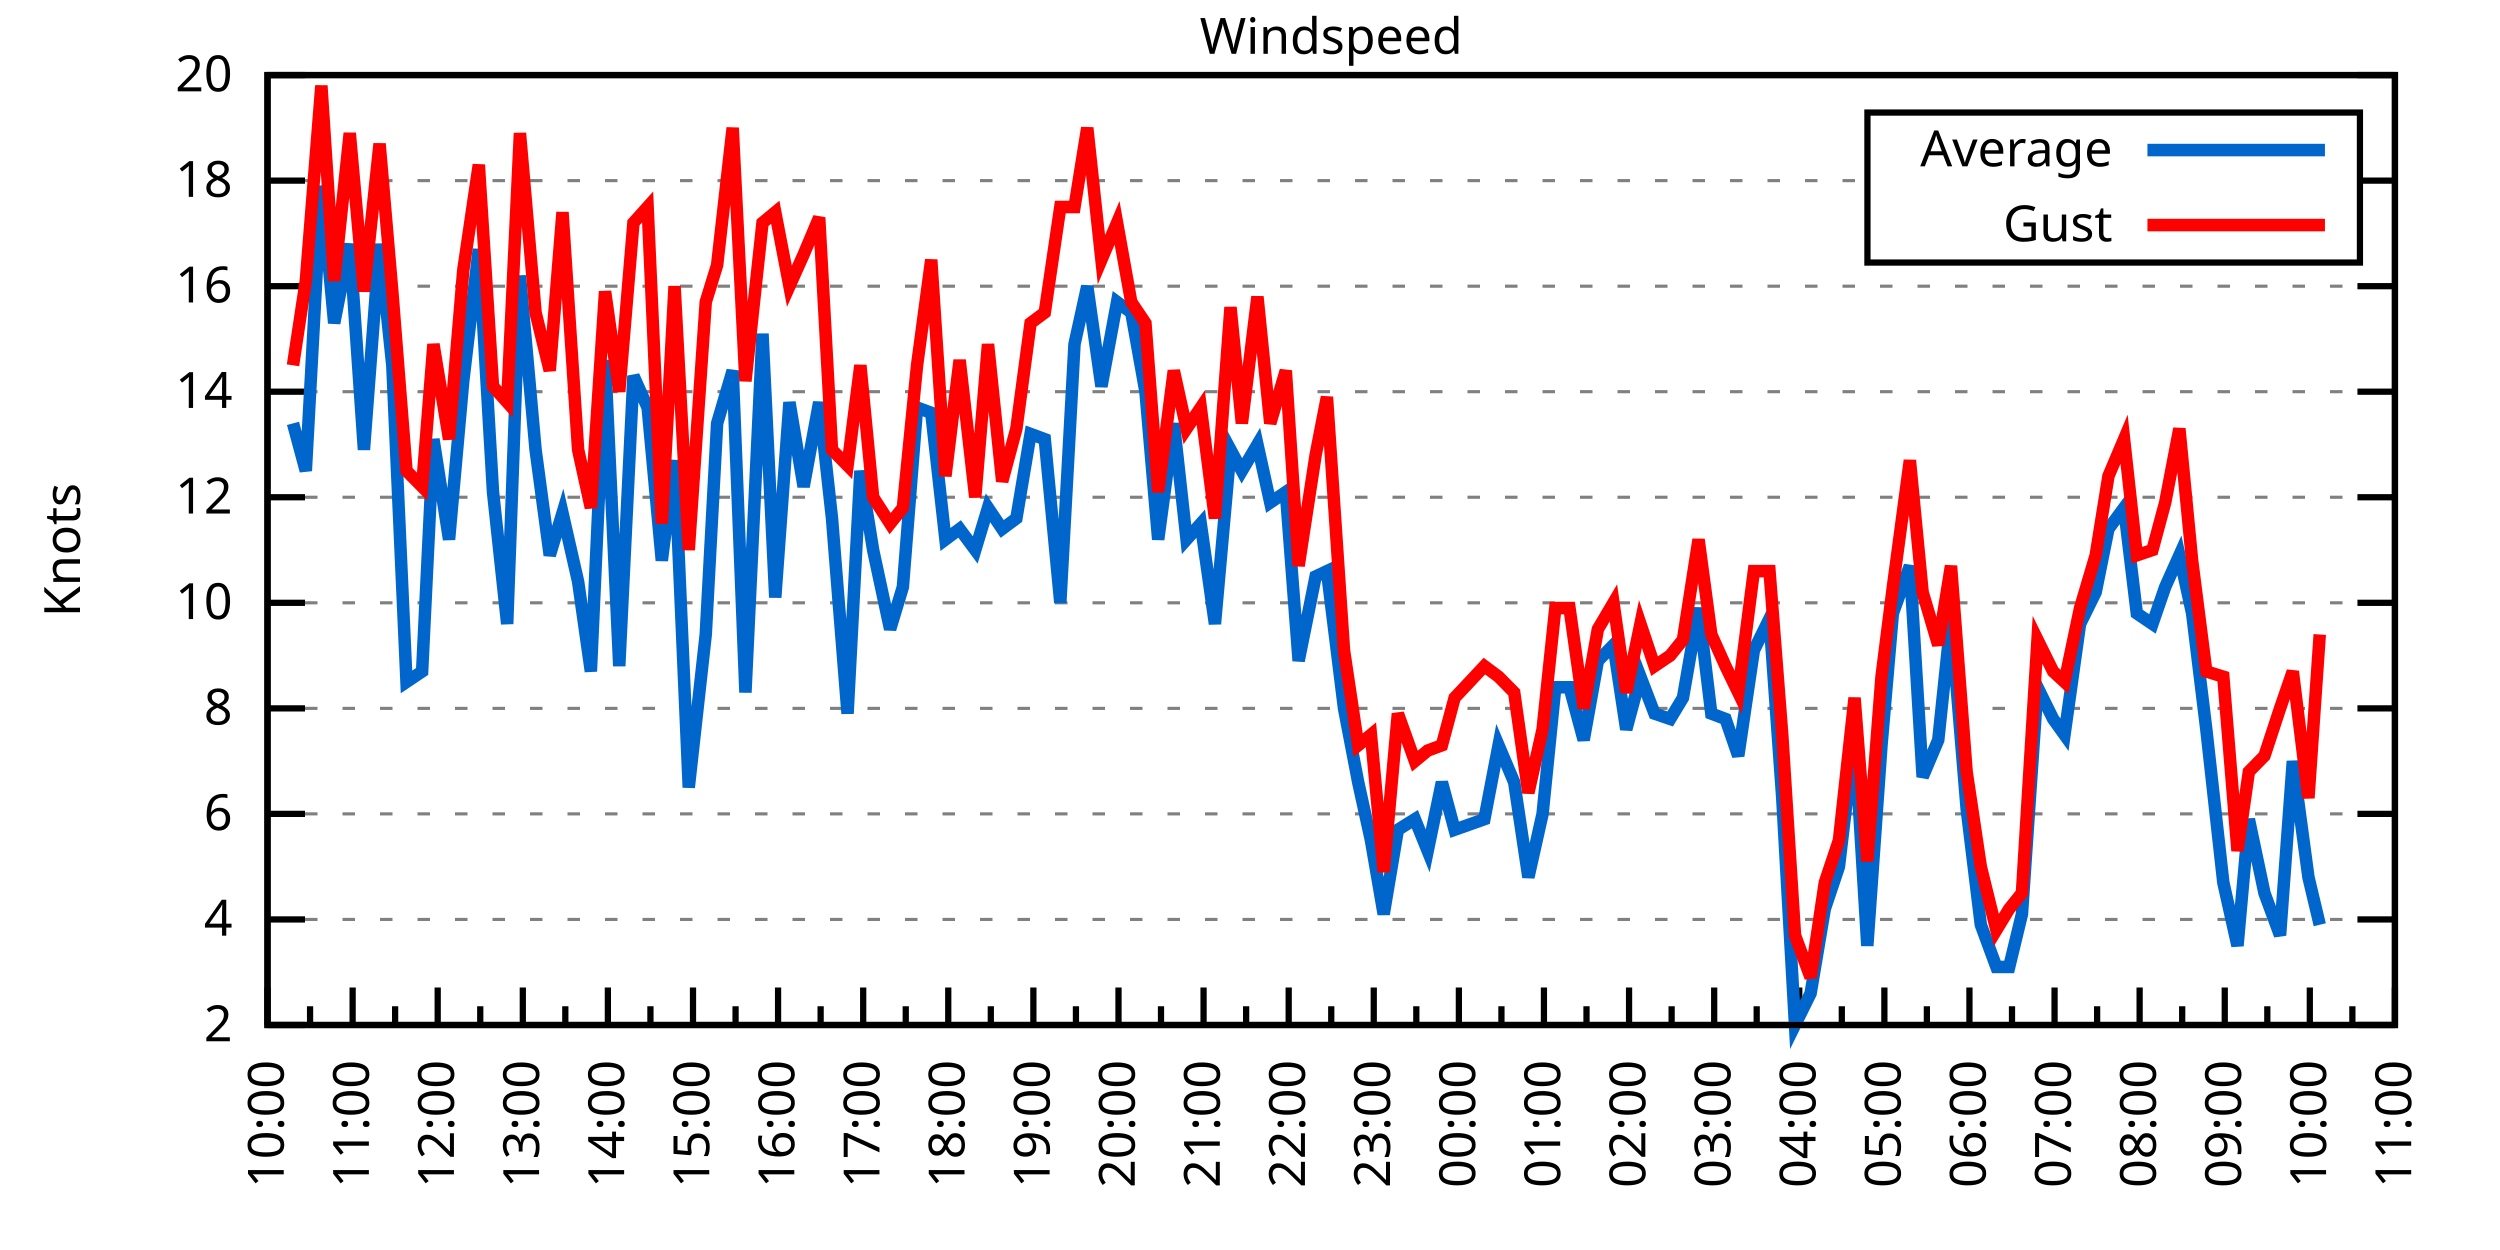
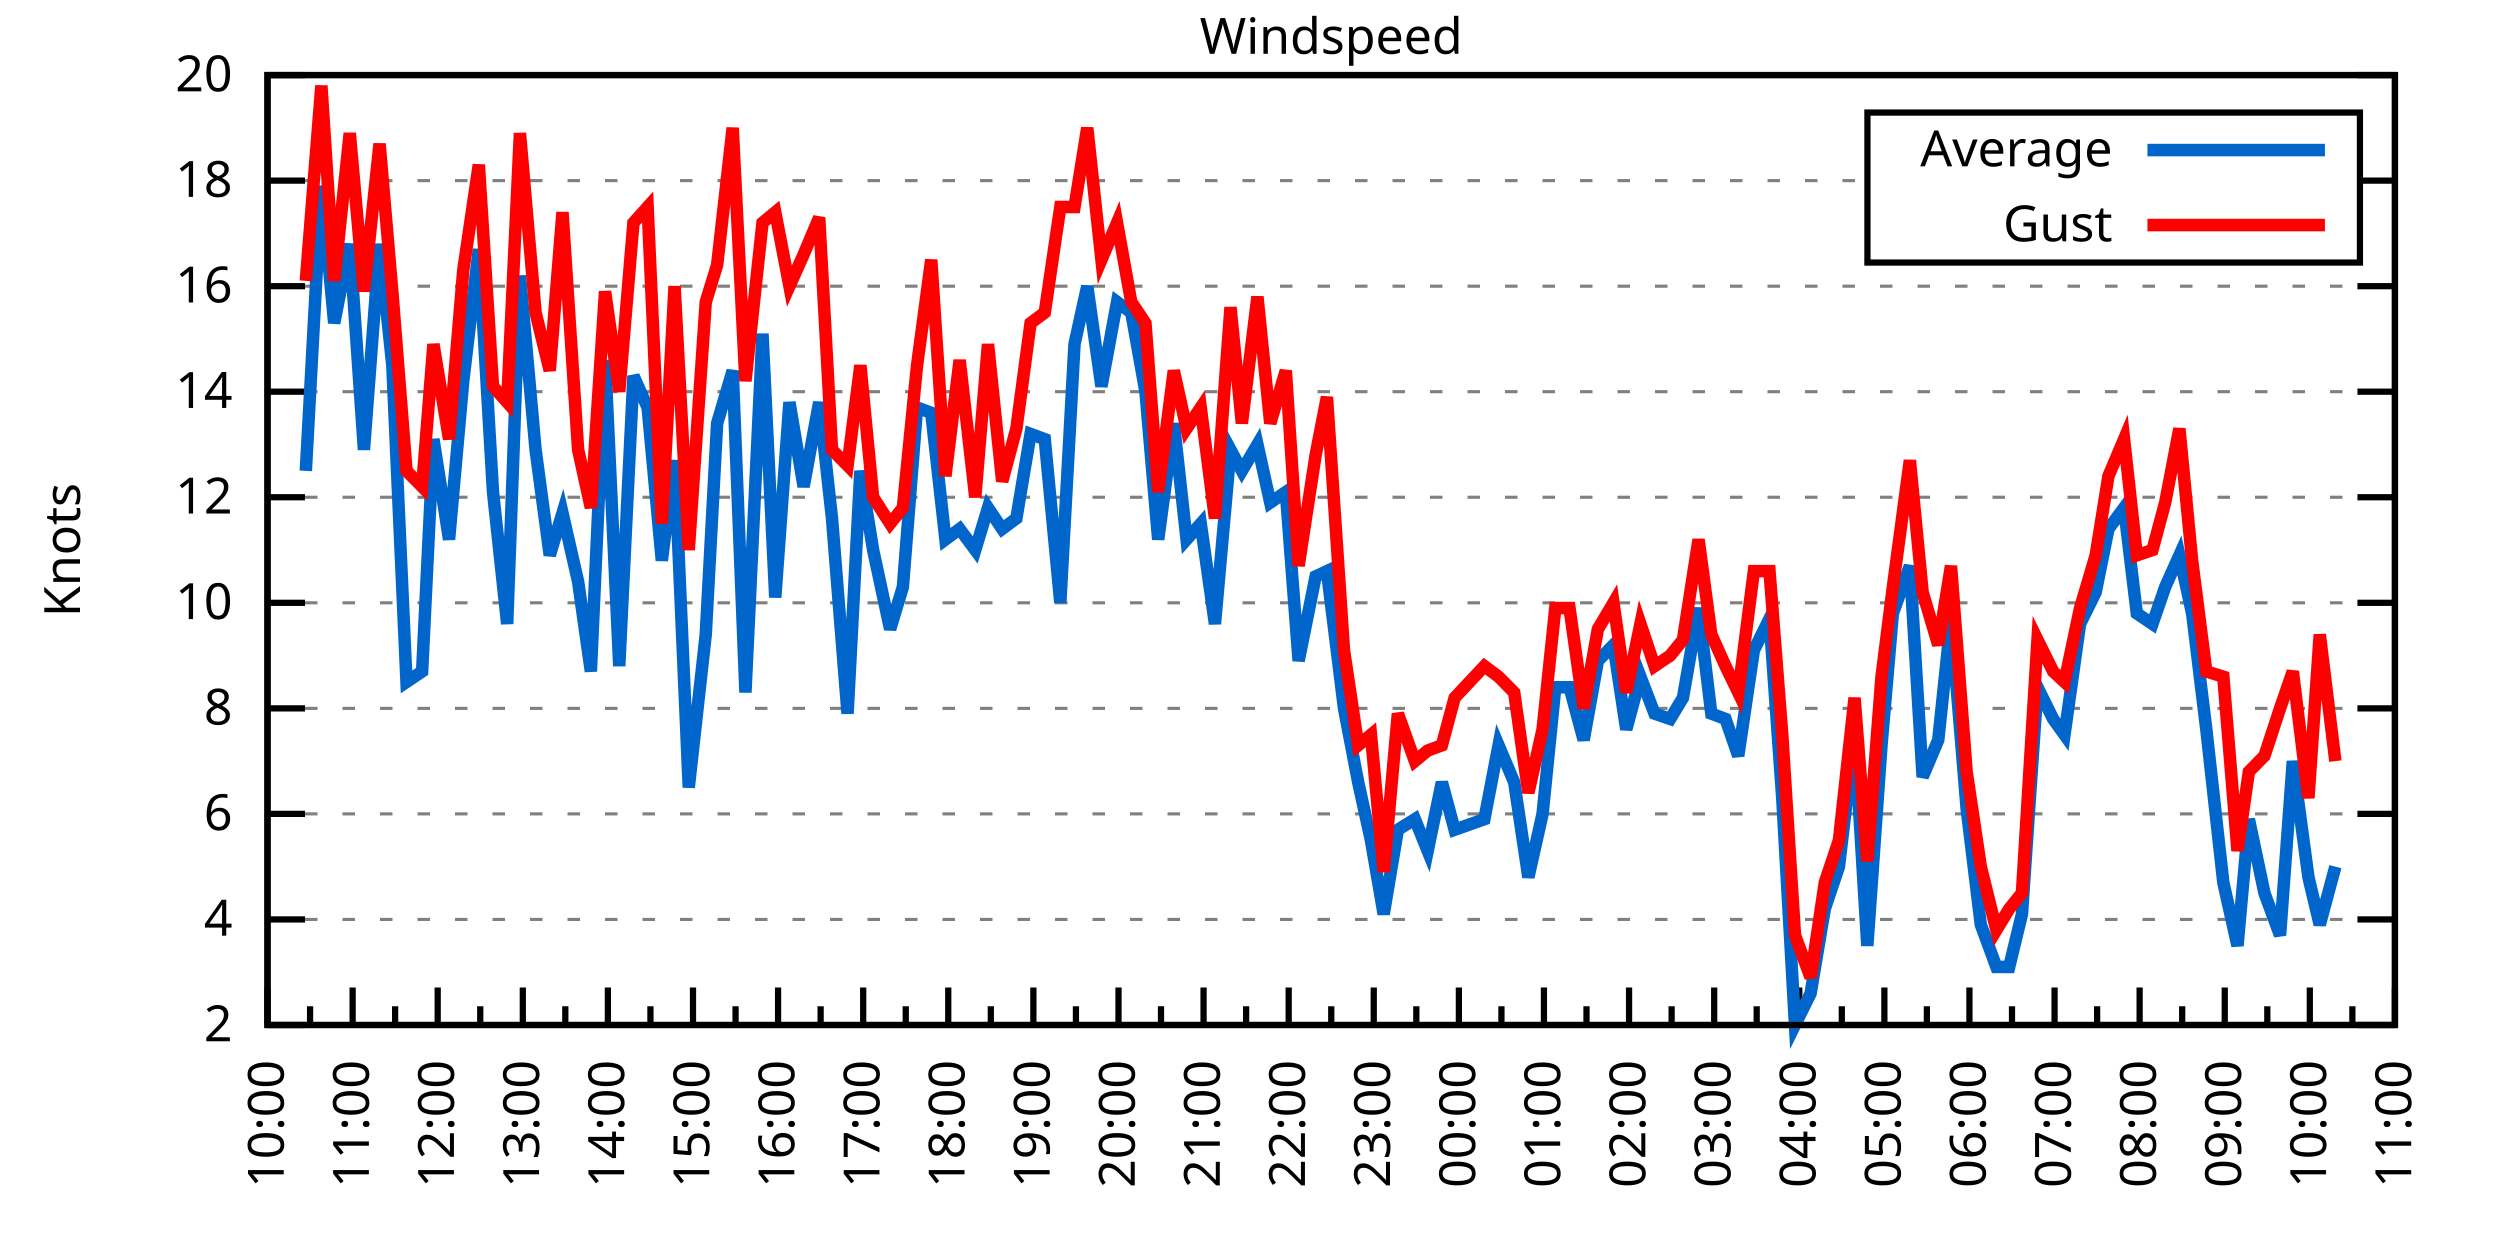
<svg xmlns="http://www.w3.org/2000/svg" xmlns:xlink="http://www.w3.org/1999/xlink" width="400" height="200" viewBox="0 0 400 200">
  <g id="gnuplot_canvas">
    <rect x="0" y="0" width="400" height="200" fill="none" />
    <defs>
      <circle id="gpDot" r="0.5" stroke-width="0.5" stroke="currentColor" />
      <path id="gpPt0" stroke-width="0.333" stroke="currentColor" d="M-1,0 h2 M0,-1 v2" />
      <path id="gpPt1" stroke-width="0.333" stroke="currentColor" d="M-1,-1 L1,1 M1,-1 L-1,1" />
      <path id="gpPt2" stroke-width="0.333" stroke="currentColor" d="M-1,0 L1,0 M0,-1 L0,1 M-1,-1 L1,1 M-1,1 L1,-1" />
      <rect id="gpPt3" stroke-width="0.333" stroke="currentColor" x="-1" y="-1" width="2" height="2" />
      <rect id="gpPt4" stroke-width="0.333" stroke="currentColor" fill="currentColor" x="-1" y="-1" width="2" height="2" />
      <circle id="gpPt5" stroke-width="0.333" stroke="currentColor" cx="0" cy="0" r="1" />
      <use xlink:href="#gpPt5" id="gpPt6" fill="currentColor" stroke="none" />
      <path id="gpPt7" stroke-width="0.333" stroke="currentColor" d="M0,-1.33 L-1.33,0.67 L1.33,0.67 z" />
      <use xlink:href="#gpPt7" id="gpPt8" fill="currentColor" stroke="none" />
      <use xlink:href="#gpPt7" id="gpPt9" stroke="currentColor" transform="rotate(180)" />
      <use xlink:href="#gpPt9" id="gpPt10" fill="currentColor" stroke="none" />
      <use xlink:href="#gpPt3" id="gpPt11" stroke="currentColor" transform="rotate(45)" />
      <use xlink:href="#gpPt11" id="gpPt12" fill="currentColor" stroke="none" />
      <path id="gpPt13" stroke-width="0.333" stroke="currentColor" d="M0,1.330 L1.265,0.411 L0.782,-1.067 L-0.782,-1.076 L-1.265,0.411 z" />
      <use xlink:href="#gpPt13" id="gpPt14" fill="currentColor" stroke="none" />
      <filter id="textbox" filterUnits="objectBoundingBox" x="0" y="0" height="1" width="1">
        <feFlood flood-color="white" flood-opacity="1" result="bgnd" />
        <feComposite in="SourceGraphic" in2="bgnd" operator="atop" />
      </filter>
      <filter id="greybox" filterUnits="objectBoundingBox" x="0" y="0" height="1" width="1">
        <feFlood flood-color="lightgrey" flood-opacity="1" result="grey" />
        <feComposite in="SourceGraphic" in2="grey" operator="atop" />
      </filter>
    </defs>
    <g fill="none" color="white" stroke="currentColor" stroke-width="1.00" stroke-linecap="butt" stroke-linejoin="miter">
</g>
    <g fill="none" color="black" stroke="currentColor" stroke-width="1.00" stroke-linecap="butt" stroke-linejoin="miter">
      <g stroke="none" shape-rendering="crispEdges">
        <polygon fill="rgb(255, 255, 255)" points="42.80,164.00 383.18,164.00 383.18,12.02 42.80,12.02 " />
      </g>
    </g>
    <g fill="none" color="black" stroke="currentColor" stroke-width="1.00" stroke-linecap="butt" stroke-linejoin="miter">
</g>
    <g fill="none" color="black" stroke="black" stroke-width="0.50" stroke-linecap="butt" stroke-linejoin="miter">
</g>
    <g fill="none" color="gray" stroke="currentColor" stroke-width="0.50" stroke-linecap="butt" stroke-linejoin="miter">
      <path stroke="gray" stroke-dasharray="2,4" class="gridline" d="M42.80,164.00 L383.19,164.00  " />
    </g>
    <g fill="none" color="gray" stroke="gray" stroke-width="1.00" stroke-linecap="butt" stroke-linejoin="miter">
</g>
    <g fill="none" color="black" stroke="currentColor" stroke-width="1.00" stroke-linecap="butt" stroke-linejoin="miter">
      <path stroke="black" d="M42.80,164.00 L48.80,164.00 M383.19,164.00 L377.19,164.00  " />
      <g transform="translate(37.20,166.60)" stroke="none" fill="black" font-family="Sans" font-size="8.00" text-anchor="end">
        <text>
          <tspan font-family="Sans"> 2</tspan>
        </text>
      </g>
    </g>
    <g fill="none" color="black" stroke="currentColor" stroke-width="1.00" stroke-linecap="butt" stroke-linejoin="miter">
</g>
    <g fill="none" color="black" stroke="black" stroke-width="0.50" stroke-linecap="butt" stroke-linejoin="miter">
</g>
    <g fill="none" color="gray" stroke="currentColor" stroke-width="0.50" stroke-linecap="butt" stroke-linejoin="miter">
      <path stroke="gray" stroke-dasharray="2,4" class="gridline" d="M42.80,147.11 L383.19,147.11  " />
    </g>
    <g fill="none" color="gray" stroke="gray" stroke-width="1.00" stroke-linecap="butt" stroke-linejoin="miter">
</g>
    <g fill="none" color="black" stroke="currentColor" stroke-width="1.00" stroke-linecap="butt" stroke-linejoin="miter">
      <path stroke="black" d="M42.80,147.11 L48.80,147.11 M383.19,147.11 L377.19,147.11  " />
      <g transform="translate(37.20,149.71)" stroke="none" fill="black" font-family="Sans" font-size="8.00" text-anchor="end">
        <text>
          <tspan font-family="Sans"> 4</tspan>
        </text>
      </g>
    </g>
    <g fill="none" color="black" stroke="currentColor" stroke-width="1.00" stroke-linecap="butt" stroke-linejoin="miter">
</g>
    <g fill="none" color="black" stroke="black" stroke-width="0.50" stroke-linecap="butt" stroke-linejoin="miter">
</g>
    <g fill="none" color="gray" stroke="currentColor" stroke-width="0.50" stroke-linecap="butt" stroke-linejoin="miter">
      <path stroke="gray" stroke-dasharray="2,4" class="gridline" d="M42.80,130.22 L383.19,130.22  " />
    </g>
    <g fill="none" color="gray" stroke="gray" stroke-width="1.00" stroke-linecap="butt" stroke-linejoin="miter">
</g>
    <g fill="none" color="black" stroke="currentColor" stroke-width="1.00" stroke-linecap="butt" stroke-linejoin="miter">
      <path stroke="black" d="M42.80,130.22 L48.80,130.22 M383.19,130.22 L377.19,130.22  " />
      <g transform="translate(37.20,132.82)" stroke="none" fill="black" font-family="Sans" font-size="8.00" text-anchor="end">
        <text>
          <tspan font-family="Sans"> 6</tspan>
        </text>
      </g>
    </g>
    <g fill="none" color="black" stroke="currentColor" stroke-width="1.00" stroke-linecap="butt" stroke-linejoin="miter">
</g>
    <g fill="none" color="black" stroke="black" stroke-width="0.50" stroke-linecap="butt" stroke-linejoin="miter">
</g>
    <g fill="none" color="gray" stroke="currentColor" stroke-width="0.50" stroke-linecap="butt" stroke-linejoin="miter">
      <path stroke="gray" stroke-dasharray="2,4" class="gridline" d="M42.80,113.34 L383.19,113.34  " />
    </g>
    <g fill="none" color="gray" stroke="gray" stroke-width="1.00" stroke-linecap="butt" stroke-linejoin="miter">
</g>
    <g fill="none" color="black" stroke="currentColor" stroke-width="1.00" stroke-linecap="butt" stroke-linejoin="miter">
      <path stroke="black" d="M42.80,113.34 L48.80,113.34 M383.19,113.34 L377.19,113.34  " />
      <g transform="translate(37.20,115.94)" stroke="none" fill="black" font-family="Sans" font-size="8.00" text-anchor="end">
        <text>
          <tspan font-family="Sans"> 8</tspan>
        </text>
      </g>
    </g>
    <g fill="none" color="black" stroke="currentColor" stroke-width="1.00" stroke-linecap="butt" stroke-linejoin="miter">
</g>
    <g fill="none" color="black" stroke="black" stroke-width="0.50" stroke-linecap="butt" stroke-linejoin="miter">
</g>
    <g fill="none" color="gray" stroke="currentColor" stroke-width="0.50" stroke-linecap="butt" stroke-linejoin="miter">
      <path stroke="gray" stroke-dasharray="2,4" class="gridline" d="M42.80,96.45 L383.19,96.45  " />
    </g>
    <g fill="none" color="gray" stroke="gray" stroke-width="1.00" stroke-linecap="butt" stroke-linejoin="miter">
</g>
    <g fill="none" color="black" stroke="currentColor" stroke-width="1.00" stroke-linecap="butt" stroke-linejoin="miter">
      <path stroke="black" d="M42.80,96.45 L48.80,96.45 M383.19,96.45 L377.19,96.45  " />
      <g transform="translate(37.20,99.05)" stroke="none" fill="black" font-family="Sans" font-size="8.00" text-anchor="end">
        <text>
          <tspan font-family="Sans"> 10</tspan>
        </text>
      </g>
    </g>
    <g fill="none" color="black" stroke="currentColor" stroke-width="1.00" stroke-linecap="butt" stroke-linejoin="miter">
</g>
    <g fill="none" color="black" stroke="black" stroke-width="0.50" stroke-linecap="butt" stroke-linejoin="miter">
</g>
    <g fill="none" color="gray" stroke="currentColor" stroke-width="0.50" stroke-linecap="butt" stroke-linejoin="miter">
      <path stroke="gray" stroke-dasharray="2,4" class="gridline" d="M42.80,79.56 L383.19,79.56  " />
    </g>
    <g fill="none" color="gray" stroke="gray" stroke-width="1.00" stroke-linecap="butt" stroke-linejoin="miter">
</g>
    <g fill="none" color="black" stroke="currentColor" stroke-width="1.00" stroke-linecap="butt" stroke-linejoin="miter">
      <path stroke="black" d="M42.80,79.56 L48.80,79.56 M383.19,79.56 L377.19,79.56  " />
      <g transform="translate(37.20,82.16)" stroke="none" fill="black" font-family="Sans" font-size="8.00" text-anchor="end">
        <text>
          <tspan font-family="Sans"> 12</tspan>
        </text>
      </g>
    </g>
    <g fill="none" color="black" stroke="currentColor" stroke-width="1.00" stroke-linecap="butt" stroke-linejoin="miter">
</g>
    <g fill="none" color="black" stroke="black" stroke-width="0.50" stroke-linecap="butt" stroke-linejoin="miter">
</g>
    <g fill="none" color="gray" stroke="currentColor" stroke-width="0.50" stroke-linecap="butt" stroke-linejoin="miter">
      <path stroke="gray" stroke-dasharray="2,4" class="gridline" d="M42.80,62.67 L383.19,62.67  " />
    </g>
    <g fill="none" color="gray" stroke="gray" stroke-width="1.00" stroke-linecap="butt" stroke-linejoin="miter">
</g>
    <g fill="none" color="black" stroke="currentColor" stroke-width="1.00" stroke-linecap="butt" stroke-linejoin="miter">
      <path stroke="black" d="M42.80,62.67 L48.80,62.67 M383.19,62.67 L377.19,62.67  " />
      <g transform="translate(37.20,65.27)" stroke="none" fill="black" font-family="Sans" font-size="8.00" text-anchor="end">
        <text>
          <tspan font-family="Sans"> 14</tspan>
        </text>
      </g>
    </g>
    <g fill="none" color="black" stroke="currentColor" stroke-width="1.00" stroke-linecap="butt" stroke-linejoin="miter">
</g>
    <g fill="none" color="black" stroke="black" stroke-width="0.50" stroke-linecap="butt" stroke-linejoin="miter">
</g>
    <g fill="none" color="gray" stroke="currentColor" stroke-width="0.50" stroke-linecap="butt" stroke-linejoin="miter">
      <path stroke="gray" stroke-dasharray="2,4" class="gridline" d="M42.80,45.79 L383.19,45.79  " />
    </g>
    <g fill="none" color="gray" stroke="gray" stroke-width="1.00" stroke-linecap="butt" stroke-linejoin="miter">
</g>
    <g fill="none" color="black" stroke="currentColor" stroke-width="1.00" stroke-linecap="butt" stroke-linejoin="miter">
      <path stroke="black" d="M42.80,45.79 L48.80,45.79 M383.19,45.79 L377.19,45.79  " />
      <g transform="translate(37.20,48.39)" stroke="none" fill="black" font-family="Sans" font-size="8.00" text-anchor="end">
        <text>
          <tspan font-family="Sans"> 16</tspan>
        </text>
      </g>
    </g>
    <g fill="none" color="black" stroke="currentColor" stroke-width="1.00" stroke-linecap="butt" stroke-linejoin="miter">
</g>
    <g fill="none" color="black" stroke="black" stroke-width="0.50" stroke-linecap="butt" stroke-linejoin="miter">
</g>
    <g fill="none" color="gray" stroke="currentColor" stroke-width="0.50" stroke-linecap="butt" stroke-linejoin="miter">
      <path stroke="gray" stroke-dasharray="2,4" class="gridline" d="M42.80,28.90 L298.79,28.90 M377.59,28.90 L383.19,28.90  " />
    </g>
    <g fill="none" color="gray" stroke="gray" stroke-width="1.00" stroke-linecap="butt" stroke-linejoin="miter">
</g>
    <g fill="none" color="black" stroke="currentColor" stroke-width="1.00" stroke-linecap="butt" stroke-linejoin="miter">
      <path stroke="black" d="M42.80,28.90 L48.80,28.90 M383.19,28.90 L377.19,28.90  " />
      <g transform="translate(37.20,31.50)" stroke="none" fill="black" font-family="Sans" font-size="8.00" text-anchor="end">
        <text>
          <tspan font-family="Sans"> 18</tspan>
        </text>
      </g>
    </g>
    <g fill="none" color="black" stroke="currentColor" stroke-width="1.00" stroke-linecap="butt" stroke-linejoin="miter">
</g>
    <g fill="none" color="black" stroke="black" stroke-width="0.50" stroke-linecap="butt" stroke-linejoin="miter">
</g>
    <g fill="none" color="gray" stroke="currentColor" stroke-width="0.50" stroke-linecap="butt" stroke-linejoin="miter">
      <path stroke="gray" stroke-dasharray="2,4" class="gridline" d="M42.80,12.01 L383.19,12.01  " />
    </g>
    <g fill="none" color="gray" stroke="gray" stroke-width="1.00" stroke-linecap="butt" stroke-linejoin="miter">
</g>
    <g fill="none" color="black" stroke="currentColor" stroke-width="1.00" stroke-linecap="butt" stroke-linejoin="miter">
      <path stroke="black" d="M42.80,12.01 L48.80,12.01 M383.19,12.01 L377.19,12.01  " />
      <g transform="translate(37.20,14.61)" stroke="none" fill="black" font-family="Sans" font-size="8.00" text-anchor="end">
        <text>
          <tspan font-family="Sans"> 20</tspan>
        </text>
      </g>
    </g>
    <g fill="none" color="black" stroke="currentColor" stroke-width="1.00" stroke-linecap="butt" stroke-linejoin="miter">
      <path stroke="black" d="M42.80,164.00 L42.80,158.00  " />
      <g transform="translate(45.40,169.60) rotate(270)" stroke="none" fill="black" font-family="Sans" font-size="8.00" text-anchor="end">
        <text>
          <tspan font-family="Sans">10:00</tspan>
        </text>
      </g>
    </g>
    <g fill="none" color="black" stroke="currentColor" stroke-width="1.00" stroke-linecap="butt" stroke-linejoin="miter">
      <path stroke="black" d="M49.61,164.00 L49.61,161.00 M56.42,164.00 L56.42,158.00  " />
      <g transform="translate(59.02,169.60) rotate(270)" stroke="none" fill="black" font-family="Sans" font-size="8.00" text-anchor="end">
        <text>
          <tspan font-family="Sans">11:00</tspan>
        </text>
      </g>
    </g>
    <g fill="none" color="black" stroke="currentColor" stroke-width="1.00" stroke-linecap="butt" stroke-linejoin="miter">
      <path stroke="black" d="M63.22,164.00 L63.22,161.00 M70.03,164.00 L70.03,158.00  " />
      <g transform="translate(72.63,169.60) rotate(270)" stroke="none" fill="black" font-family="Sans" font-size="8.00" text-anchor="end">
        <text>
          <tspan font-family="Sans">12:00</tspan>
        </text>
      </g>
    </g>
    <g fill="none" color="black" stroke="currentColor" stroke-width="1.00" stroke-linecap="butt" stroke-linejoin="miter">
      <path stroke="black" d="M76.84,164.00 L76.84,161.00 M83.65,164.00 L83.65,158.00  " />
      <g transform="translate(86.25,169.60) rotate(270)" stroke="none" fill="black" font-family="Sans" font-size="8.00" text-anchor="end">
        <text>
          <tspan font-family="Sans">13:00</tspan>
        </text>
      </g>
    </g>
    <g fill="none" color="black" stroke="currentColor" stroke-width="1.00" stroke-linecap="butt" stroke-linejoin="miter">
      <path stroke="black" d="M90.45,164.00 L90.45,161.00 M97.26,164.00 L97.26,158.00  " />
      <g transform="translate(99.86,169.60) rotate(270)" stroke="none" fill="black" font-family="Sans" font-size="8.00" text-anchor="end">
        <text>
          <tspan font-family="Sans">14:00</tspan>
        </text>
      </g>
    </g>
    <g fill="none" color="black" stroke="currentColor" stroke-width="1.00" stroke-linecap="butt" stroke-linejoin="miter">
      <path stroke="black" d="M104.07,164.00 L104.07,161.00 M110.88,164.00 L110.88,158.00  " />
      <g transform="translate(113.48,169.60) rotate(270)" stroke="none" fill="black" font-family="Sans" font-size="8.00" text-anchor="end">
        <text>
          <tspan font-family="Sans">15:00</tspan>
        </text>
      </g>
    </g>
    <g fill="none" color="black" stroke="currentColor" stroke-width="1.00" stroke-linecap="butt" stroke-linejoin="miter">
      <path stroke="black" d="M117.69,164.00 L117.69,161.00 M124.49,164.00 L124.49,158.00  " />
      <g transform="translate(127.09,169.60) rotate(270)" stroke="none" fill="black" font-family="Sans" font-size="8.00" text-anchor="end">
        <text>
          <tspan font-family="Sans">16:00</tspan>
        </text>
      </g>
    </g>
    <g fill="none" color="black" stroke="currentColor" stroke-width="1.00" stroke-linecap="butt" stroke-linejoin="miter">
      <path stroke="black" d="M131.30,164.00 L131.30,161.00 M138.11,164.00 L138.11,158.00  " />
      <g transform="translate(140.71,169.60) rotate(270)" stroke="none" fill="black" font-family="Sans" font-size="8.00" text-anchor="end">
        <text>
          <tspan font-family="Sans">17:00</tspan>
        </text>
      </g>
    </g>
    <g fill="none" color="black" stroke="currentColor" stroke-width="1.00" stroke-linecap="butt" stroke-linejoin="miter">
      <path stroke="black" d="M144.92,164.00 L144.92,161.00 M151.72,164.00 L151.72,158.00  " />
      <g transform="translate(154.32,169.60) rotate(270)" stroke="none" fill="black" font-family="Sans" font-size="8.00" text-anchor="end">
        <text>
          <tspan font-family="Sans">18:00</tspan>
        </text>
      </g>
    </g>
    <g fill="none" color="black" stroke="currentColor" stroke-width="1.00" stroke-linecap="butt" stroke-linejoin="miter">
      <path stroke="black" d="M158.53,164.00 L158.53,161.00 M165.34,164.00 L165.34,158.00  " />
      <g transform="translate(167.94,169.60) rotate(270)" stroke="none" fill="black" font-family="Sans" font-size="8.00" text-anchor="end">
        <text>
          <tspan font-family="Sans">19:00</tspan>
        </text>
      </g>
    </g>
    <g fill="none" color="black" stroke="currentColor" stroke-width="1.00" stroke-linecap="butt" stroke-linejoin="miter">
      <path stroke="black" d="M172.15,164.00 L172.15,161.00 M178.96,164.00 L178.96,158.00  " />
      <g transform="translate(181.56,169.60) rotate(270)" stroke="none" fill="black" font-family="Sans" font-size="8.00" text-anchor="end">
        <text>
          <tspan font-family="Sans">20:00</tspan>
        </text>
      </g>
    </g>
    <g fill="none" color="black" stroke="currentColor" stroke-width="1.00" stroke-linecap="butt" stroke-linejoin="miter">
      <path stroke="black" d="M185.76,164.00 L185.76,161.00 M192.57,164.00 L192.57,158.00  " />
      <g transform="translate(195.17,169.60) rotate(270)" stroke="none" fill="black" font-family="Sans" font-size="8.00" text-anchor="end">
        <text>
          <tspan font-family="Sans">21:00</tspan>
        </text>
      </g>
    </g>
    <g fill="none" color="black" stroke="currentColor" stroke-width="1.00" stroke-linecap="butt" stroke-linejoin="miter">
      <path stroke="black" d="M199.38,164.00 L199.38,161.00 M206.19,164.00 L206.19,158.00  " />
      <g transform="translate(208.79,169.60) rotate(270)" stroke="none" fill="black" font-family="Sans" font-size="8.00" text-anchor="end">
        <text>
          <tspan font-family="Sans">22:00</tspan>
        </text>
      </g>
    </g>
    <g fill="none" color="black" stroke="currentColor" stroke-width="1.00" stroke-linecap="butt" stroke-linejoin="miter">
      <path stroke="black" d="M213.00,164.00 L213.00,161.00 M219.80,164.00 L219.80,158.00  " />
      <g transform="translate(222.40,169.60) rotate(270)" stroke="none" fill="black" font-family="Sans" font-size="8.00" text-anchor="end">
        <text>
          <tspan font-family="Sans">23:00</tspan>
        </text>
      </g>
    </g>
    <g fill="none" color="black" stroke="currentColor" stroke-width="1.00" stroke-linecap="butt" stroke-linejoin="miter">
      <path stroke="black" d="M226.61,164.00 L226.61,161.00 M233.42,164.00 L233.42,158.00  " />
      <g transform="translate(236.02,169.60) rotate(270)" stroke="none" fill="black" font-family="Sans" font-size="8.00" text-anchor="end">
        <text>
          <tspan font-family="Sans">00:00</tspan>
        </text>
      </g>
    </g>
    <g fill="none" color="black" stroke="currentColor" stroke-width="1.00" stroke-linecap="butt" stroke-linejoin="miter">
      <path stroke="black" d="M240.23,164.00 L240.23,161.00 M247.03,164.00 L247.03,158.00  " />
      <g transform="translate(249.63,169.60) rotate(270)" stroke="none" fill="black" font-family="Sans" font-size="8.00" text-anchor="end">
        <text>
          <tspan font-family="Sans">01:00</tspan>
        </text>
      </g>
    </g>
    <g fill="none" color="black" stroke="currentColor" stroke-width="1.00" stroke-linecap="butt" stroke-linejoin="miter">
      <path stroke="black" d="M253.84,164.00 L253.84,161.00 M260.65,164.00 L260.65,158.00  " />
      <g transform="translate(263.25,169.60) rotate(270)" stroke="none" fill="black" font-family="Sans" font-size="8.00" text-anchor="end">
        <text>
          <tspan font-family="Sans">02:00</tspan>
        </text>
      </g>
    </g>
    <g fill="none" color="black" stroke="currentColor" stroke-width="1.00" stroke-linecap="butt" stroke-linejoin="miter">
      <path stroke="black" d="M267.46,164.00 L267.46,161.00 M274.27,164.00 L274.27,158.00  " />
      <g transform="translate(276.87,169.60) rotate(270)" stroke="none" fill="black" font-family="Sans" font-size="8.00" text-anchor="end">
        <text>
          <tspan font-family="Sans">03:00</tspan>
        </text>
      </g>
    </g>
    <g fill="none" color="black" stroke="currentColor" stroke-width="1.00" stroke-linecap="butt" stroke-linejoin="miter">
      <path stroke="black" d="M281.07,164.00 L281.07,161.00 M287.88,164.00 L287.88,158.00  " />
      <g transform="translate(290.48,169.60) rotate(270)" stroke="none" fill="black" font-family="Sans" font-size="8.00" text-anchor="end">
        <text>
          <tspan font-family="Sans">04:00</tspan>
        </text>
      </g>
    </g>
    <g fill="none" color="black" stroke="currentColor" stroke-width="1.00" stroke-linecap="butt" stroke-linejoin="miter">
      <path stroke="black" d="M294.69,164.00 L294.69,161.00 M301.50,164.00 L301.50,158.00  " />
      <g transform="translate(304.10,169.60) rotate(270)" stroke="none" fill="black" font-family="Sans" font-size="8.00" text-anchor="end">
        <text>
          <tspan font-family="Sans">05:00</tspan>
        </text>
      </g>
    </g>
    <g fill="none" color="black" stroke="currentColor" stroke-width="1.00" stroke-linecap="butt" stroke-linejoin="miter">
      <path stroke="black" d="M308.30,164.00 L308.30,161.00 M315.11,164.00 L315.11,158.00  " />
      <g transform="translate(317.71,169.60) rotate(270)" stroke="none" fill="black" font-family="Sans" font-size="8.00" text-anchor="end">
        <text>
          <tspan font-family="Sans">06:00</tspan>
        </text>
      </g>
    </g>
    <g fill="none" color="black" stroke="currentColor" stroke-width="1.00" stroke-linecap="butt" stroke-linejoin="miter">
      <path stroke="black" d="M321.92,164.00 L321.92,161.00 M328.73,164.00 L328.73,158.00  " />
      <g transform="translate(331.33,169.60) rotate(270)" stroke="none" fill="black" font-family="Sans" font-size="8.00" text-anchor="end">
        <text>
          <tspan font-family="Sans">07:00</tspan>
        </text>
      </g>
    </g>
    <g fill="none" color="black" stroke="currentColor" stroke-width="1.00" stroke-linecap="butt" stroke-linejoin="miter">
      <path stroke="black" d="M335.54,164.00 L335.54,161.00 M342.34,164.00 L342.34,158.00  " />
      <g transform="translate(344.94,169.60) rotate(270)" stroke="none" fill="black" font-family="Sans" font-size="8.00" text-anchor="end">
        <text>
          <tspan font-family="Sans">08:00</tspan>
        </text>
      </g>
    </g>
    <g fill="none" color="black" stroke="currentColor" stroke-width="1.00" stroke-linecap="butt" stroke-linejoin="miter">
      <path stroke="black" d="M349.15,164.00 L349.15,161.00 M355.96,164.00 L355.96,158.00  " />
      <g transform="translate(358.56,169.60) rotate(270)" stroke="none" fill="black" font-family="Sans" font-size="8.00" text-anchor="end">
        <text>
          <tspan font-family="Sans">09:00</tspan>
        </text>
      </g>
    </g>
    <g fill="none" color="black" stroke="currentColor" stroke-width="1.00" stroke-linecap="butt" stroke-linejoin="miter">
      <path stroke="black" d="M362.77,164.00 L362.77,161.00 M369.57,164.00 L369.57,158.00  " />
      <g transform="translate(372.17,169.60) rotate(270)" stroke="none" fill="black" font-family="Sans" font-size="8.00" text-anchor="end">
        <text>
          <tspan font-family="Sans">10:00</tspan>
        </text>
      </g>
    </g>
    <g fill="none" color="black" stroke="currentColor" stroke-width="1.00" stroke-linecap="butt" stroke-linejoin="miter">
      <path stroke="black" d="M376.38,164.00 L376.38,161.00 M383.19,164.00 L383.19,158.00  " />
      <g transform="translate(385.79,169.60) rotate(270)" stroke="none" fill="black" font-family="Sans" font-size="8.00" text-anchor="end">
        <text>
          <tspan font-family="Sans">11:00</tspan>
        </text>
      </g>
    </g>
    <g fill="none" color="black" stroke="currentColor" stroke-width="1.00" stroke-linecap="butt" stroke-linejoin="miter">
</g>
    <g fill="none" color="black" stroke="currentColor" stroke-width="1.00" stroke-linecap="butt" stroke-linejoin="miter">
      <path stroke="black" d="M42.80,12.01 L42.80,164.00 L383.19,164.00 L383.19,12.01 L42.80,12.01 Z  " />
    </g>
    <g fill="none" color="black" stroke="currentColor" stroke-width="1.00" stroke-linecap="butt" stroke-linejoin="miter">
      <g transform="translate(12.80,88.01) rotate(270)" stroke="none" fill="black" font-family="Sans" font-size="8.00" text-anchor="middle">
        <text>
          <tspan font-family="Sans">Knots</tspan>
        </text>
      </g>
    </g>
    <g fill="none" color="black" stroke="currentColor" stroke-width="1.00" stroke-linecap="butt" stroke-linejoin="miter">
</g>
    <g fill="none" color="black" stroke="currentColor" stroke-width="1.00" stroke-linecap="butt" stroke-linejoin="miter">
      <path stroke="black" d="M298.79,42.01 L298.79,18.01 L377.59,18.01 L377.59,42.01 L298.79,42.01 Z  " />
    </g>
    <g id="Windspeed_plot_1">
      <g fill="none" color="white" stroke="black" stroke-width="2.00" stroke-linecap="butt" stroke-linejoin="miter">
</g>
      <g fill="none" color="black" stroke="currentColor" stroke-width="2.00" stroke-linecap="butt" stroke-linejoin="miter">
        <g transform="translate(337.99,26.61)" stroke="none" fill="black" font-family="Sans" font-size="8.00" text-anchor="end">
          <text>
            <tspan font-family="Sans">Average</tspan>
          </text>
        </g>
      </g>
      <g fill="none" color="black" stroke="currentColor" stroke-width="2.00" stroke-linecap="butt" stroke-linejoin="miter">
-         <path stroke="rgb(  0, 102, 204)" d="M343.59,24.01 L371.99,24.01 M46.88,67.74 L48.93,75.34 L51.42,29.74 L53.47,51.70 L55.96,39.03 L58.23,71.96   L60.73,39.03 L62.77,58.45 L65.04,109.11 L67.54,107.43 L69.35,70.27 L71.85,86.32 L74.12,60.98 L76.61,39.87   L78.88,78.72 L81.15,99.83 L83.19,44.10 L85.69,71.96 L87.96,88.85 L90.00,82.09 L92.50,93.07 L94.54,107.43   L96.81,57.61 L99.08,106.58 L101.35,60.14 L103.62,65.21 L105.89,89.69 L107.93,73.65 L110.20,126.00 L112.92,101.52   L114.74,67.74 L117.23,59.30 L119.27,110.80 L122.00,53.39 L124.04,95.60 L126.31,64.36 L128.58,77.87 L131.07,64.36   L133.12,82.94 L135.61,114.18 L137.66,75.34 L139.70,88.00 L142.42,100.67 L144.46,93.92 L146.73,65.21 L149.00,66.05   L151.27,86.32 L153.54,84.63 L156.04,88.00 L158.08,81.25 L160.35,84.63 L162.62,82.94 L164.89,69.43 L167.16,70.27   L169.65,96.45 L171.92,55.07 L173.96,45.79 L176.23,61.83 L178.73,48.32 L181.00,50.01 L183.27,62.67 L185.31,86.32   L187.81,67.74 L189.85,86.32 L192.12,83.78 L194.39,99.83 L196.88,71.96 L198.70,75.34 L201.19,71.12 L203.24,80.41   L205.73,78.72 L207.78,105.74 L210.50,92.23 L212.31,91.38 L215.04,113.34 L217.31,125.16 L219.35,134.45 L221.39,146.27   L223.66,132.76 L226.38,131.07 L228.43,136.14 L230.70,125.16 L232.74,132.76 L237.50,131.07 L239.77,119.25 L242.27,125.16   L244.54,140.36 L246.81,130.22 L248.85,109.96 L251.12,109.96 L253.39,118.40 L255.66,105.74 L258.15,103.20 L260.20,116.71   L262.47,108.27 L264.73,114.18 L267.23,115.03 L269.27,111.65 L271.77,97.29 L273.81,114.18 L276.08,115.03 L278.12,120.94   L280.62,104.05 L283.12,98.98 L285.16,127.69 L287.20,164.00 L289.70,158.93 L291.97,145.42 L294.23,138.67 L296.73,117.56   L298.77,151.33 L301.04,119.25 L302.86,98.14 L305.58,90.54 L307.62,124.31 L310.12,118.40 L312.16,98.98 L314.66,129.38   L316.93,147.96 L319.42,154.71 L321.47,154.71 L323.51,146.27 L326.00,109.96 L328.50,115.03 L330.32,117.56 L332.81,99.83   L335.31,94.76 L337.35,84.63 L339.85,81.25 L341.89,98.14 L344.39,99.83 L346.43,93.92 L348.70,88.85 L350.74,98.14   L353.01,116.71 L355.73,141.20 L358.00,151.33 L359.82,131.07 L362.31,142.89 L364.81,149.65 L366.85,121.78 L369.35,140.36   L371.16,147.96  " />
+         <path stroke="rgb(  0, 102, 204)" d="M343.59,24.01 L371.99,24.01 M48.93,75.34 L51.42,29.74 L53.47,51.70 L55.96,39.03 L58.23,71.96 L60.73,39.03   L62.77,58.45 L65.04,109.11 L67.54,107.43 L69.35,70.27 L71.85,86.32 L74.12,60.98 L76.61,39.87 L78.88,78.72   L81.15,99.83 L83.19,44.10 L85.69,71.96 L87.96,88.85 L90.00,82.09 L92.50,93.07 L94.54,107.43 L96.81,57.61   L99.08,106.58 L101.35,60.14 L103.62,65.21 L105.89,89.69 L107.93,73.65 L110.20,126.00 L112.92,101.52 L114.74,67.74   L117.23,59.30 L119.27,110.80 L122.00,53.39 L124.04,95.60 L126.31,64.36 L128.58,77.87 L131.07,64.36 L133.12,82.94   L135.61,114.18 L137.66,75.34 L139.70,88.00 L142.42,100.67 L144.46,93.92 L146.73,65.21 L149.00,66.05 L151.27,86.32   L153.54,84.63 L156.04,88.00 L158.08,81.25 L160.35,84.63 L162.62,82.94 L164.89,69.43 L167.16,70.27 L169.65,96.45   L171.92,55.07 L173.96,45.79 L176.23,61.83 L178.73,48.32 L181.00,50.01 L183.27,62.67 L185.31,86.32 L187.81,67.74   L189.85,86.32 L192.12,83.78 L194.39,99.83 L196.88,71.96 L198.70,75.34 L201.19,71.12 L203.24,80.41 L205.73,78.72   L207.78,105.74 L210.50,92.23 L212.31,91.38 L215.04,113.34 L217.31,125.16 L219.35,134.45 L221.39,146.27 L223.66,132.76   L226.38,131.07 L228.43,136.14 L230.70,125.16 L232.74,132.76 L237.50,131.07 L239.77,119.25 L242.27,125.16 L244.54,140.36   L246.81,130.22 L248.85,109.96 L251.12,109.96 L253.39,118.40 L255.66,105.74 L258.15,103.20 L260.20,116.71 L262.47,108.27   L264.73,114.18 L267.23,115.03 L269.27,111.65 L271.77,97.29 L273.81,114.18 L276.08,115.03 L278.12,120.94 L280.62,104.05   L283.12,98.98 L285.16,127.69 L287.20,164.00 L289.70,158.93 L291.97,145.42 L294.23,138.67 L296.73,117.56 L298.77,151.33   L301.04,119.25 L302.86,98.14 L305.58,90.54 L307.62,124.31 L310.12,118.40 L312.16,98.98 L314.66,129.38 L316.93,147.96   L319.42,154.71 L321.47,154.71 L323.51,146.27 L326.00,109.96 L328.50,115.03 L330.32,117.56 L332.81,99.83 L335.31,94.76   L337.35,84.63 L339.85,81.25 L341.89,98.14 L344.39,99.83 L346.43,93.92 L348.70,88.85 L350.74,98.14 L353.01,116.71   L355.73,141.20 L358.00,151.33 L359.82,131.07 L362.31,142.89 L364.81,149.65 L366.85,121.78 L369.35,140.36 L371.16,147.96   L373.66,138.67  " />
      </g>
    </g>
    <g id="Windspeed_plot_2">
      <g fill="none" color="black" stroke="currentColor" stroke-width="2.00" stroke-linecap="butt" stroke-linejoin="miter">
        <g transform="translate(337.99,38.61)" stroke="none" fill="black" font-family="Sans" font-size="8.00" text-anchor="end">
          <text>
            <tspan font-family="Sans">Gust</tspan>
          </text>
        </g>
      </g>
      <g fill="none" color="black" stroke="currentColor" stroke-width="2.00" stroke-linecap="butt" stroke-linejoin="miter">
-         <path stroke="rgb(255,   0,   0)" d="M343.59,36.01 L371.99,36.01 M46.88,58.45 L48.93,44.94 L51.42,13.70 L53.47,44.94 L55.96,21.30 L58.23,46.63   L60.73,22.99 L62.77,46.63 L65.04,75.34 L67.54,77.87 L69.35,55.07 L71.85,70.27 L74.12,43.25 L76.61,26.36   L78.88,61.83 L81.15,64.36 L83.19,21.30 L85.69,50.01 L87.96,59.30 L90.00,33.96 L92.50,71.96 L94.54,81.25   L96.81,46.63 L99.08,62.67 L101.35,35.65 L103.62,33.12 L105.89,83.78 L107.93,45.79 L110.20,88.00 L112.92,48.32   L114.74,42.41 L117.23,20.45 L119.27,60.98 L122.00,35.65 L124.04,33.96 L126.31,45.79 L128.58,40.72 L131.07,34.81   L133.12,71.96 L135.61,74.49 L137.66,58.45 L139.70,79.56 L142.42,83.78 L144.46,81.25 L146.73,58.45 L149.00,41.56   L151.27,76.18 L153.54,57.61 L156.04,79.56 L158.08,55.07 L160.35,77.03 L162.62,68.58 L164.89,51.70 L167.16,50.01   L169.65,33.12 L171.92,33.12 L173.96,20.45 L176.23,41.56 L178.73,35.65 L181.00,48.32 L183.27,51.70 L185.31,78.72   L187.81,59.30 L189.85,68.58 L192.12,65.21 L194.39,82.94 L196.88,49.16 L198.70,67.74 L201.19,47.47 L203.24,67.74   L205.73,59.30 L207.78,90.54 L210.50,72.81 L212.31,63.52 L215.04,104.05 L217.31,119.25 L219.35,117.56 L221.39,139.51   L223.66,114.18 L226.38,121.78 L228.43,120.09 L230.70,119.25 L232.74,111.65 L237.50,106.58 L239.77,108.27 L242.27,110.80   L244.54,126.85 L246.81,116.71 L248.85,97.29 L251.12,97.29 L253.39,113.34 L255.66,100.67 L258.15,96.45 L260.20,110.80   L262.47,99.83 L264.73,106.58 L267.23,104.89 L269.27,102.36 L271.77,86.32 L273.81,101.52 L276.08,106.58 L278.12,110.80   L280.62,91.38 L283.12,91.38 L285.16,117.56 L287.20,149.65 L289.70,156.40 L291.97,141.20 L294.23,134.45 L296.73,111.65   L298.77,137.82 L301.04,108.27 L302.86,93.92 L305.58,73.65 L307.62,94.76 L310.12,103.20 L312.16,90.54 L314.66,123.47   L316.93,138.67 L319.42,148.80 L321.47,145.42 L323.51,142.89 L326.00,102.36 L328.50,107.43 L330.32,109.11 L332.81,97.29   L335.31,88.85 L337.35,76.18 L339.85,70.27 L341.89,88.85 L344.39,88.00 L346.43,80.41 L348.70,68.58 L350.74,89.69   L353.01,107.43 L355.73,108.27 L358.00,136.14 L359.82,123.47 L362.31,120.94 L364.81,113.34 L366.85,107.43 L369.35,127.69   L371.16,101.52  " />
+         <path stroke="rgb(255,   0,   0)" d="M343.59,36.01 L371.99,36.01 M48.93,44.94 L51.42,13.70 L53.47,44.94 L55.96,21.30 L58.23,46.63 L60.73,22.99   L62.77,46.63 L65.04,75.34 L67.54,77.87 L69.35,55.07 L71.85,70.27 L74.12,43.25 L76.61,26.36 L78.88,61.83   L81.15,64.36 L83.19,21.30 L85.69,50.01 L87.96,59.30 L90.00,33.96 L92.50,71.96 L94.54,81.25 L96.81,46.63   L99.08,62.67 L101.35,35.65 L103.62,33.12 L105.89,83.78 L107.93,45.79 L110.20,88.00 L112.92,48.32 L114.74,42.41   L117.23,20.45 L119.27,60.98 L122.00,35.65 L124.04,33.96 L126.31,45.79 L128.58,40.72 L131.07,34.81 L133.12,71.96   L135.61,74.49 L137.66,58.45 L139.70,79.56 L142.42,83.78 L144.46,81.25 L146.73,58.45 L149.00,41.56 L151.27,76.18   L153.54,57.61 L156.04,79.56 L158.08,55.07 L160.35,77.03 L162.62,68.58 L164.89,51.70 L167.16,50.01 L169.65,33.12   L171.92,33.12 L173.96,20.45 L176.23,41.56 L178.73,35.65 L181.00,48.32 L183.27,51.70 L185.31,78.72 L187.81,59.30   L189.85,68.58 L192.12,65.21 L194.39,82.94 L196.88,49.16 L198.70,67.74 L201.19,47.47 L203.24,67.74 L205.73,59.30   L207.78,90.54 L210.50,72.81 L212.31,63.52 L215.04,104.05 L217.31,119.25 L219.35,117.56 L221.39,139.51 L223.66,114.18   L226.38,121.78 L228.43,120.09 L230.70,119.25 L232.74,111.65 L237.50,106.58 L239.77,108.27 L242.27,110.80 L244.54,126.85   L246.81,116.71 L248.85,97.29 L251.12,97.29 L253.39,113.34 L255.66,100.67 L258.15,96.45 L260.20,110.80 L262.47,99.83   L264.73,106.58 L267.23,104.89 L269.27,102.36 L271.77,86.32 L273.81,101.52 L276.08,106.58 L278.12,110.80 L280.62,91.38   L283.12,91.38 L285.16,117.56 L287.20,149.65 L289.70,156.40 L291.97,141.20 L294.23,134.45 L296.73,111.65 L298.77,137.82   L301.04,108.27 L302.86,93.92 L305.58,73.65 L307.62,94.76 L310.12,103.20 L312.16,90.54 L314.66,123.47 L316.93,138.67   L319.42,148.80 L321.47,145.42 L323.51,142.89 L326.00,102.36 L328.50,107.43 L330.32,109.11 L332.81,97.29 L335.31,88.85   L337.35,76.18 L339.85,70.27 L341.89,88.85 L344.39,88.00 L346.43,80.41 L348.70,68.58 L350.74,89.69 L353.01,107.43   L355.73,108.27 L358.00,136.14 L359.82,123.47 L362.31,120.94 L364.81,113.34 L366.85,107.43 L369.35,127.69 L371.16,101.52   L373.66,121.78  " />
      </g>
    </g>
    <g fill="none" color="black" stroke="currentColor" stroke-width="2.00" stroke-linecap="butt" stroke-linejoin="miter">
</g>
    <g fill="none" color="black" stroke="black" stroke-width="1.00" stroke-linecap="butt" stroke-linejoin="miter">
</g>
    <g fill="none" color="black" stroke="currentColor" stroke-width="1.00" stroke-linecap="butt" stroke-linejoin="miter">
      <path stroke="black" d="M42.80,12.01 L42.80,164.00 L383.19,164.00 L383.19,12.01 L42.80,12.01 Z  " />
    </g>
    <g fill="none" color="black" stroke="currentColor" stroke-width="1.00" stroke-linecap="butt" stroke-linejoin="miter">
      <g transform="translate(212.99,8.61)" stroke="none" fill="black" font-family="Sans" font-size="8.00" text-anchor="middle">
        <text>
          <tspan font-family="Sans">Windspeed</tspan>
        </text>
      </g>
    </g>
    <g fill="none" color="black" stroke="currentColor" stroke-width="1.00" stroke-linecap="butt" stroke-linejoin="miter">
</g>
  </g>
</svg>
